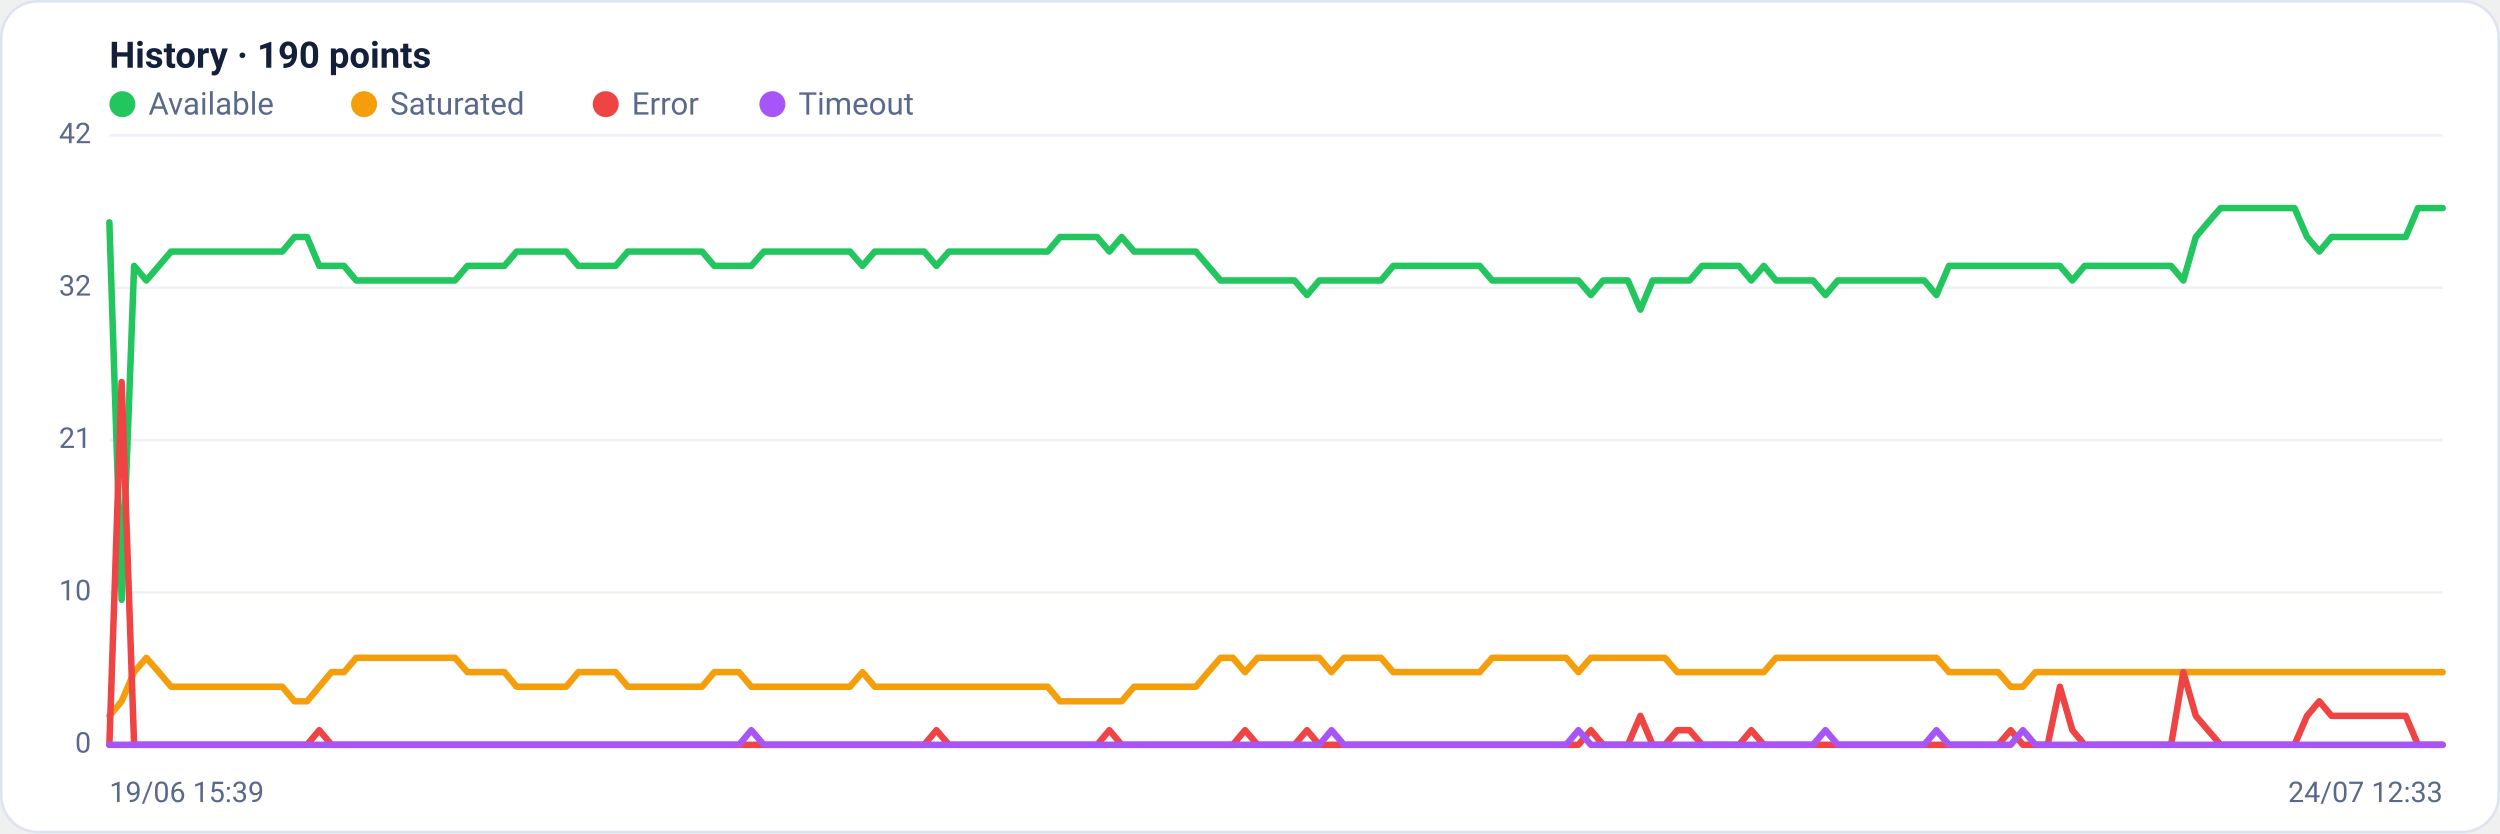
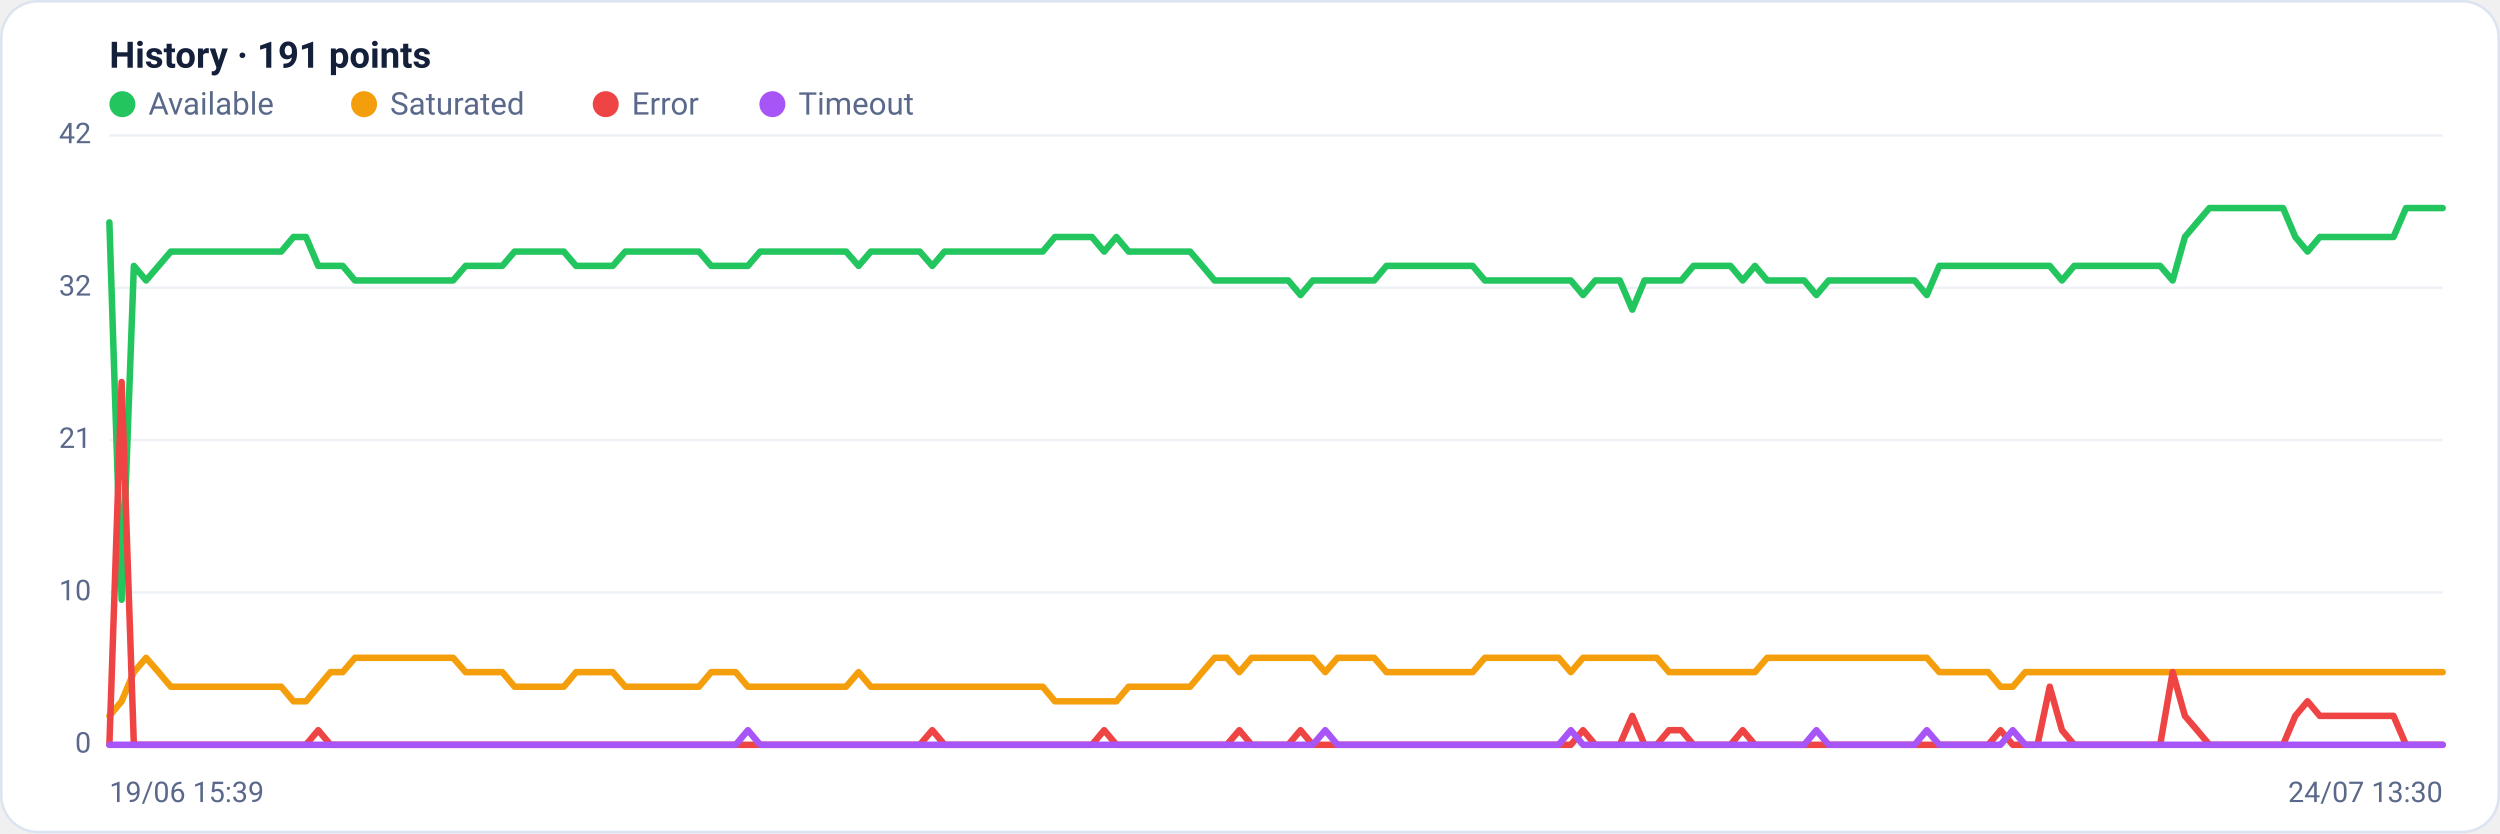
<svg xmlns="http://www.w3.org/2000/svg" viewBox="0 0 960 320" width="960" height="320" font-family="Segoe UI, system-ui, -apple-system, Roboto, Helvetica, Arial, sans-serif" role="img" aria-label="Availability history per region">
  <rect x="0.5" y="0.5" width="959" height="319" rx="14" fill="#ffffff" stroke="#dce3f1" />
-   <text x="42" y="26" font-size="14" font-weight="600" fill="#14203a">History · 190 points</text>
+   <text x="42" y="26" font-size="14" font-weight="600" fill="#14203a">History · 191 points</text>
  <circle cx="47" cy="40" r="5" fill="#22c55e" />
  <text x="57" y="44" font-size="12" fill="#5a688a">Available</text>
  <circle cx="139.8" cy="40" r="5" fill="#f59e0b" />
  <text x="149.8" y="44" font-size="12" fill="#5a688a">Saturated</text>
  <circle cx="232.6" cy="40" r="5" fill="#ef4444" />
  <text x="242.6" y="44" font-size="12" fill="#5a688a">Error</text>
  <circle cx="296.6" cy="40" r="5" fill="#a855f7" />
  <text x="306.6" y="44" font-size="12" fill="#5a688a">Timeout</text>
  <line x1="42" y1="286.0" x2="938" y2="286.0" stroke="#eef2f7" stroke-width="1" />
  <text x="35" y="289.0" text-anchor="end" font-size="11" fill="#5a688a">0</text>
  <line x1="42" y1="227.5" x2="938" y2="227.5" stroke="#eef2f7" stroke-width="1" />
  <text x="35" y="230.5" text-anchor="end" font-size="11" fill="#5a688a">10</text>
  <line x1="42" y1="169.0" x2="938" y2="169.0" stroke="#eef2f7" stroke-width="1" />
  <text x="35" y="172.0" text-anchor="end" font-size="11" fill="#5a688a">21</text>
  <line x1="42" y1="110.5" x2="938" y2="110.5" stroke="#eef2f7" stroke-width="1" />
  <text x="35" y="113.5" text-anchor="end" font-size="11" fill="#5a688a">32</text>
  <line x1="42" y1="52.0" x2="938" y2="52.0" stroke="#eef2f7" stroke-width="1" />
  <text x="35" y="55.0" text-anchor="end" font-size="11" fill="#5a688a">42</text>
-   <polyline fill="none" stroke="#22c55e" stroke-width="2.5" stroke-linejoin="round" stroke-linecap="round" points="42.0,85.4 46.7,230.3 51.5,102.1 56.2,107.7 61.0,102.1 65.7,96.6 70.4,96.6 75.2,96.6 79.9,96.6 84.7,96.6 89.4,96.6 94.1,96.6 98.9,96.6 103.6,96.6 108.4,96.6 113.1,91.0 117.9,91.0 122.6,102.1 127.3,102.1 132.1,102.1 136.8,107.7 141.6,107.7 146.3,107.7 151.0,107.7 155.8,107.7 160.5,107.7 165.3,107.7 170.0,107.7 174.7,107.7 179.5,102.1 184.2,102.1 189.0,102.1 193.7,102.1 198.4,96.6 203.2,96.6 207.9,96.6 212.7,96.6 217.4,96.6 222.1,102.1 226.9,102.1 231.6,102.1 236.4,102.1 241.1,96.6 245.9,96.6 250.6,96.6 255.3,96.6 260.1,96.6 264.8,96.6 269.6,96.6 274.3,102.1 279.0,102.1 283.8,102.1 288.5,102.1 293.3,96.6 298.0,96.6 302.7,96.6 307.5,96.6 312.2,96.6 317.0,96.6 321.7,96.6 326.4,96.6 331.2,102.1 335.9,96.6 340.7,96.6 345.4,96.6 350.1,96.6 354.9,96.6 359.6,102.1 364.4,96.6 369.1,96.6 373.9,96.6 378.6,96.6 383.3,96.6 388.1,96.6 392.8,96.6 397.6,96.6 402.3,96.6 407.0,91.0 411.8,91.0 416.5,91.0 421.3,91.0 426.0,96.6 430.7,91.0 435.5,96.6 440.2,96.6 445.0,96.6 449.7,96.6 454.4,96.6 459.2,96.6 463.9,102.1 468.7,107.7 473.4,107.7 478.1,107.7 482.9,107.7 487.6,107.7 492.4,107.7 497.1,107.7 501.9,113.3 506.6,107.7 511.3,107.7 516.1,107.7 520.8,107.7 525.6,107.7 530.3,107.7 535.0,102.1 539.8,102.1 544.5,102.1 549.3,102.1 554.0,102.1 558.7,102.1 563.5,102.1 568.2,102.1 573.0,107.7 577.7,107.7 582.4,107.7 587.2,107.7 591.9,107.7 596.7,107.7 601.4,107.7 606.1,107.7 610.9,113.3 615.6,107.7 620.4,107.7 625.1,107.7 629.9,118.9 634.6,107.7 639.3,107.7 644.1,107.7 648.8,107.7 653.6,102.1 658.3,102.1 663.0,102.1 667.8,102.1 672.5,107.7 677.3,102.1 682.0,107.7 686.7,107.7 691.5,107.7 696.2,107.7 701.0,113.3 705.7,107.7 710.4,107.7 715.2,107.7 719.9,107.7 724.7,107.7 729.4,107.7 734.1,107.7 738.9,107.7 743.6,113.3 748.4,102.1 753.1,102.1 757.9,102.1 762.6,102.1 767.3,102.1 772.1,102.1 776.8,102.1 781.6,102.1 786.3,102.1 791.0,102.1 795.8,107.7 800.5,102.1 805.3,102.1 810.0,102.1 814.7,102.1 819.5,102.1 824.2,102.1 829.0,102.1 833.7,102.1 838.4,107.7 843.2,91.0 847.9,85.4 852.7,79.9 857.4,79.9 862.1,79.9 866.9,79.9 871.6,79.9 876.4,79.9 881.1,79.9 885.9,91.0 890.6,96.6 895.3,91.0 900.1,91.0 904.8,91.0 909.6,91.0 914.3,91.0 919.0,91.0 923.8,91.0 928.5,79.9 933.3,79.9 938.0,79.9" />
-   <polyline fill="none" stroke="#f59e0b" stroke-width="2.5" stroke-linejoin="round" stroke-linecap="round" points="42.0,274.9 46.7,269.3 51.5,258.1 56.2,252.6 61.0,258.1 65.7,263.7 70.4,263.7 75.2,263.7 79.9,263.7 84.7,263.7 89.4,263.7 94.1,263.7 98.9,263.7 103.6,263.7 108.4,263.7 113.1,269.3 117.9,269.3 122.6,263.7 127.3,258.1 132.1,258.1 136.8,252.6 141.6,252.6 146.3,252.6 151.0,252.6 155.8,252.6 160.5,252.6 165.3,252.6 170.0,252.6 174.7,252.6 179.5,258.1 184.2,258.1 189.0,258.1 193.7,258.1 198.4,263.7 203.2,263.7 207.9,263.7 212.7,263.7 217.4,263.7 222.1,258.1 226.9,258.1 231.6,258.1 236.4,258.1 241.1,263.7 245.9,263.7 250.6,263.7 255.3,263.7 260.1,263.7 264.8,263.7 269.6,263.7 274.3,258.1 279.0,258.1 283.8,258.1 288.5,263.7 293.3,263.7 298.0,263.7 302.7,263.7 307.5,263.7 312.2,263.7 317.0,263.7 321.7,263.7 326.4,263.7 331.2,258.1 335.9,263.7 340.7,263.7 345.4,263.7 350.1,263.7 354.9,263.7 359.6,263.7 364.4,263.7 369.1,263.7 373.9,263.7 378.6,263.7 383.3,263.7 388.1,263.7 392.8,263.7 397.6,263.7 402.3,263.7 407.0,269.3 411.8,269.3 416.5,269.3 421.3,269.3 426.0,269.3 430.7,269.3 435.5,263.7 440.2,263.7 445.0,263.7 449.7,263.7 454.4,263.7 459.2,263.7 463.9,258.1 468.7,252.6 473.4,252.6 478.1,258.1 482.9,252.6 487.6,252.6 492.4,252.6 497.1,252.6 501.9,252.6 506.6,252.6 511.3,258.1 516.1,252.6 520.8,252.6 525.6,252.6 530.3,252.6 535.0,258.1 539.8,258.1 544.5,258.1 549.3,258.1 554.0,258.1 558.7,258.1 563.5,258.1 568.2,258.1 573.0,252.6 577.7,252.6 582.4,252.6 587.2,252.6 591.9,252.6 596.7,252.6 601.4,252.6 606.1,258.1 610.9,252.6 615.6,252.6 620.4,252.6 625.1,252.6 629.9,252.6 634.6,252.6 639.3,252.6 644.1,258.1 648.8,258.1 653.6,258.1 658.3,258.1 663.0,258.1 667.8,258.1 672.5,258.1 677.3,258.1 682.0,252.6 686.7,252.6 691.5,252.6 696.2,252.6 701.0,252.6 705.7,252.6 710.4,252.6 715.2,252.6 719.9,252.6 724.7,252.6 729.4,252.6 734.1,252.6 738.9,252.6 743.6,252.6 748.4,258.1 753.1,258.1 757.9,258.1 762.6,258.1 767.3,258.1 772.1,263.7 776.8,263.7 781.6,258.1 786.3,258.1 791.0,258.1 795.8,258.1 800.5,258.1 805.3,258.1 810.0,258.1 814.7,258.1 819.5,258.1 824.2,258.1 829.0,258.1 833.7,258.1 838.4,258.1 843.2,258.1 847.9,258.1 852.7,258.1 857.4,258.1 862.1,258.1 866.9,258.1 871.6,258.1 876.4,258.1 881.1,258.1 885.9,258.1 890.6,258.1 895.3,258.1 900.1,258.1 904.8,258.1 909.6,258.1 914.3,258.1 919.0,258.1 923.8,258.1 928.5,258.1 933.3,258.1 938.0,258.1" />
-   <polyline fill="none" stroke="#ef4444" stroke-width="2.5" stroke-linejoin="round" stroke-linecap="round" points="42.0,286.0 46.7,146.7 51.5,286.0 56.2,286.0 61.0,286.0 65.7,286.0 70.4,286.0 75.2,286.0 79.9,286.0 84.7,286.0 89.4,286.0 94.1,286.0 98.9,286.0 103.6,286.0 108.4,286.0 113.1,286.0 117.9,286.0 122.6,280.4 127.3,286.0 132.1,286.0 136.8,286.0 141.6,286.0 146.3,286.0 151.0,286.0 155.8,286.0 160.5,286.0 165.3,286.0 170.0,286.0 174.7,286.0 179.5,286.0 184.2,286.0 189.0,286.0 193.7,286.0 198.4,286.0 203.2,286.0 207.9,286.0 212.7,286.0 217.4,286.0 222.1,286.0 226.9,286.0 231.6,286.0 236.4,286.0 241.1,286.0 245.9,286.0 250.6,286.0 255.3,286.0 260.1,286.0 264.8,286.0 269.6,286.0 274.3,286.0 279.0,286.0 283.8,286.0 288.5,286.0 293.3,286.0 298.0,286.0 302.7,286.0 307.5,286.0 312.2,286.0 317.0,286.0 321.7,286.0 326.4,286.0 331.2,286.0 335.9,286.0 340.7,286.0 345.4,286.0 350.1,286.0 354.9,286.0 359.6,280.4 364.4,286.0 369.1,286.0 373.9,286.0 378.6,286.0 383.3,286.0 388.1,286.0 392.8,286.0 397.6,286.0 402.3,286.0 407.0,286.0 411.8,286.0 416.5,286.0 421.3,286.0 426.0,280.4 430.7,286.0 435.5,286.0 440.2,286.0 445.0,286.0 449.7,286.0 454.4,286.0 459.2,286.0 463.9,286.0 468.7,286.0 473.4,286.0 478.1,280.4 482.9,286.0 487.6,286.0 492.4,286.0 497.1,286.0 501.9,280.4 506.6,286.0 511.3,286.0 516.1,286.0 520.8,286.0 525.6,286.0 530.3,286.0 535.0,286.0 539.8,286.0 544.5,286.0 549.3,286.0 554.0,286.0 558.7,286.0 563.5,286.0 568.2,286.0 573.0,286.0 577.7,286.0 582.4,286.0 587.2,286.0 591.9,286.0 596.7,286.0 601.4,286.0 606.1,286.0 610.9,280.4 615.6,286.0 620.4,286.0 625.1,286.0 629.9,274.9 634.6,286.0 639.3,286.0 644.1,280.4 648.8,280.4 653.6,286.0 658.3,286.0 663.0,286.0 667.8,286.0 672.5,280.4 677.3,286.0 682.0,286.0 686.7,286.0 691.5,286.0 696.2,286.0 701.0,286.0 705.7,286.0 710.4,286.0 715.2,286.0 719.9,286.0 724.7,286.0 729.4,286.0 734.1,286.0 738.9,286.0 743.6,286.0 748.4,286.0 753.1,286.0 757.9,286.0 762.6,286.0 767.3,286.0 772.1,280.4 776.8,286.0 781.6,286.0 786.3,286.0 791.0,263.7 795.8,280.4 800.5,286.0 805.3,286.0 810.0,286.0 814.7,286.0 819.5,286.0 824.2,286.0 829.0,286.0 833.7,286.0 838.4,258.1 843.2,274.9 847.9,280.4 852.7,286.0 857.4,286.0 862.1,286.0 866.9,286.0 871.6,286.0 876.4,286.0 881.1,286.0 885.9,274.9 890.6,269.3 895.3,274.9 900.1,274.9 904.8,274.9 909.6,274.9 914.3,274.9 919.0,274.9 923.8,274.9 928.5,286.0 933.3,286.0 938.0,286.0" />
-   <polyline fill="none" stroke="#a855f7" stroke-width="2.5" stroke-linejoin="round" stroke-linecap="round" points="42.0,286.0 46.7,286.0 51.5,286.0 56.2,286.0 61.0,286.0 65.7,286.0 70.4,286.0 75.2,286.0 79.9,286.0 84.7,286.0 89.4,286.0 94.1,286.0 98.9,286.0 103.6,286.0 108.4,286.0 113.1,286.0 117.9,286.0 122.6,286.0 127.3,286.0 132.1,286.0 136.8,286.0 141.6,286.0 146.3,286.0 151.0,286.0 155.8,286.0 160.5,286.0 165.3,286.0 170.0,286.0 174.7,286.0 179.5,286.0 184.2,286.0 189.0,286.0 193.7,286.0 198.4,286.0 203.2,286.0 207.9,286.0 212.7,286.0 217.4,286.0 222.1,286.0 226.9,286.0 231.6,286.0 236.4,286.0 241.1,286.0 245.9,286.0 250.6,286.0 255.3,286.0 260.1,286.0 264.8,286.0 269.6,286.0 274.3,286.0 279.0,286.0 283.8,286.0 288.5,280.4 293.3,286.0 298.0,286.0 302.7,286.0 307.5,286.0 312.2,286.0 317.0,286.0 321.7,286.0 326.4,286.0 331.2,286.0 335.9,286.0 340.7,286.0 345.4,286.0 350.1,286.0 354.9,286.0 359.6,286.0 364.4,286.0 369.1,286.0 373.9,286.0 378.6,286.0 383.3,286.0 388.1,286.0 392.8,286.0 397.6,286.0 402.3,286.0 407.0,286.0 411.8,286.0 416.5,286.0 421.3,286.0 426.0,286.0 430.7,286.0 435.5,286.0 440.2,286.0 445.0,286.0 449.7,286.0 454.4,286.0 459.2,286.0 463.9,286.0 468.7,286.0 473.4,286.0 478.1,286.0 482.9,286.0 487.6,286.0 492.4,286.0 497.1,286.0 501.9,286.0 506.6,286.0 511.3,280.4 516.1,286.0 520.8,286.0 525.6,286.0 530.3,286.0 535.0,286.0 539.8,286.0 544.5,286.0 549.3,286.0 554.0,286.0 558.7,286.0 563.5,286.0 568.2,286.0 573.0,286.0 577.7,286.0 582.4,286.0 587.2,286.0 591.9,286.0 596.7,286.0 601.4,286.0 606.1,280.4 610.9,286.0 615.6,286.0 620.4,286.0 625.1,286.0 629.9,286.0 634.6,286.0 639.3,286.0 644.1,286.0 648.8,286.0 653.6,286.0 658.3,286.0 663.0,286.0 667.8,286.0 672.5,286.0 677.3,286.0 682.0,286.0 686.7,286.0 691.5,286.0 696.2,286.0 701.0,280.4 705.7,286.0 710.4,286.0 715.2,286.0 719.9,286.0 724.7,286.0 729.4,286.0 734.1,286.0 738.9,286.0 743.6,280.4 748.4,286.0 753.1,286.0 757.9,286.0 762.6,286.0 767.3,286.0 772.1,286.0 776.8,280.4 781.6,286.0 786.3,286.0 791.0,286.0 795.8,286.0 800.5,286.0 805.3,286.0 810.0,286.0 814.7,286.0 819.5,286.0 824.2,286.0 829.0,286.0 833.7,286.0 838.4,286.0 843.2,286.0 847.9,286.0 852.7,286.0 857.4,286.0 862.1,286.0 866.9,286.0 871.6,286.0 876.4,286.0 881.1,286.0 885.9,286.0 890.6,286.0 895.3,286.0 900.1,286.0 904.8,286.0 909.6,286.0 914.3,286.0 919.0,286.0 923.8,286.0 928.5,286.0 933.3,286.0 938.0,286.0" />
+   <polyline fill="none" stroke="#22c55e" stroke-width="2.5" stroke-linejoin="round" stroke-linecap="round" points="42.0,85.4 46.7,230.3 51.4,102.1 56.1,107.7 60.9,102.1 65.6,96.6 70.3,96.6 75.0,96.6 79.7,96.6 84.4,96.6 89.2,96.6 93.9,96.6 98.6,96.6 103.3,96.6 108.0,96.6 112.7,91.0 117.5,91.0 122.2,102.1 126.9,102.1 131.6,102.1 136.3,107.7 141.0,107.7 145.7,107.7 150.5,107.7 155.2,107.7 159.9,107.7 164.6,107.7 169.3,107.7 174.0,107.7 178.8,102.1 183.5,102.1 188.2,102.1 192.9,102.1 197.6,96.6 202.3,96.6 207.1,96.6 211.8,96.6 216.5,96.6 221.2,102.1 225.9,102.1 230.6,102.1 235.3,102.1 240.1,96.6 244.8,96.6 249.5,96.6 254.2,96.6 258.9,96.6 263.6,96.6 268.4,96.6 273.1,102.1 277.8,102.1 282.5,102.1 287.2,102.1 291.9,96.6 296.7,96.6 301.4,96.6 306.1,96.6 310.8,96.6 315.5,96.6 320.2,96.6 324.9,96.6 329.7,102.1 334.4,96.6 339.1,96.6 343.8,96.6 348.5,96.6 353.2,96.6 358.0,102.1 362.7,96.6 367.4,96.6 372.1,96.6 376.8,96.6 381.5,96.6 386.3,96.6 391.0,96.6 395.7,96.6 400.4,96.6 405.1,91.0 409.8,91.0 414.5,91.0 419.3,91.0 424.0,96.6 428.7,91.0 433.4,96.6 438.1,96.6 442.8,96.6 447.6,96.6 452.3,96.6 457.0,96.6 461.7,102.1 466.4,107.7 471.1,107.7 475.9,107.7 480.6,107.7 485.3,107.7 490.0,107.7 494.7,107.7 499.4,113.3 504.1,107.7 508.9,107.7 513.6,107.7 518.3,107.7 523.0,107.7 527.7,107.7 532.4,102.1 537.2,102.1 541.9,102.1 546.6,102.1 551.3,102.1 556.0,102.1 560.7,102.1 565.5,102.1 570.2,107.7 574.9,107.7 579.6,107.7 584.3,107.7 589.0,107.7 593.7,107.7 598.5,107.7 603.2,107.7 607.9,113.3 612.6,107.7 617.3,107.7 622.0,107.7 626.8,118.9 631.5,107.7 636.2,107.7 640.9,107.7 645.6,107.7 650.3,102.1 655.1,102.1 659.8,102.1 664.5,102.1 669.2,107.7 673.9,102.1 678.6,107.7 683.3,107.7 688.1,107.7 692.8,107.7 697.5,113.3 702.2,107.7 706.9,107.7 711.6,107.7 716.4,107.7 721.1,107.7 725.8,107.7 730.5,107.7 735.2,107.7 739.9,113.3 744.7,102.1 749.4,102.1 754.1,102.1 758.8,102.1 763.5,102.1 768.2,102.1 772.9,102.1 777.7,102.1 782.4,102.1 787.1,102.1 791.8,107.7 796.5,102.1 801.2,102.1 806.0,102.1 810.7,102.1 815.4,102.1 820.1,102.1 824.8,102.1 829.5,102.1 834.3,107.7 839.0,91.0 843.7,85.4 848.4,79.9 853.1,79.9 857.8,79.9 862.5,79.9 867.3,79.9 872.0,79.9 876.7,79.9 881.4,91.0 886.1,96.6 890.8,91.0 895.6,91.0 900.3,91.0 905.0,91.0 909.7,91.0 914.4,91.0 919.1,91.0 923.9,79.9 928.6,79.9 933.3,79.9 938.0,79.9" />
+   <polyline fill="none" stroke="#f59e0b" stroke-width="2.5" stroke-linejoin="round" stroke-linecap="round" points="42.0,274.9 46.7,269.3 51.4,258.1 56.1,252.6 60.9,258.1 65.6,263.7 70.3,263.7 75.0,263.7 79.7,263.7 84.4,263.7 89.2,263.7 93.9,263.7 98.6,263.7 103.3,263.7 108.0,263.7 112.7,269.3 117.5,269.3 122.2,263.7 126.9,258.1 131.6,258.1 136.3,252.6 141.0,252.6 145.7,252.6 150.5,252.6 155.2,252.6 159.9,252.6 164.6,252.6 169.3,252.6 174.0,252.6 178.8,258.1 183.5,258.1 188.2,258.1 192.9,258.1 197.6,263.7 202.3,263.7 207.1,263.7 211.8,263.7 216.5,263.7 221.2,258.1 225.9,258.1 230.6,258.1 235.3,258.1 240.1,263.7 244.8,263.7 249.5,263.7 254.2,263.7 258.9,263.7 263.6,263.7 268.4,263.7 273.1,258.1 277.8,258.1 282.5,258.1 287.2,263.7 291.9,263.7 296.7,263.7 301.4,263.7 306.1,263.7 310.8,263.7 315.5,263.7 320.2,263.7 324.9,263.7 329.7,258.1 334.4,263.7 339.1,263.7 343.8,263.7 348.5,263.7 353.2,263.7 358.0,263.7 362.7,263.7 367.4,263.7 372.1,263.7 376.8,263.7 381.5,263.7 386.3,263.7 391.0,263.7 395.7,263.7 400.4,263.7 405.1,269.3 409.8,269.3 414.5,269.3 419.3,269.3 424.0,269.3 428.7,269.3 433.4,263.7 438.1,263.7 442.8,263.7 447.6,263.7 452.3,263.7 457.0,263.7 461.7,258.1 466.4,252.6 471.1,252.6 475.9,258.1 480.6,252.6 485.3,252.6 490.0,252.6 494.7,252.6 499.4,252.6 504.1,252.6 508.9,258.1 513.6,252.6 518.3,252.6 523.0,252.6 527.7,252.6 532.4,258.1 537.2,258.1 541.9,258.1 546.6,258.1 551.3,258.1 556.0,258.1 560.7,258.1 565.5,258.1 570.2,252.6 574.9,252.6 579.6,252.6 584.3,252.6 589.0,252.6 593.7,252.6 598.5,252.6 603.2,258.1 607.9,252.6 612.6,252.6 617.3,252.6 622.0,252.6 626.8,252.6 631.5,252.6 636.2,252.6 640.9,258.1 645.6,258.1 650.3,258.1 655.1,258.1 659.8,258.1 664.5,258.1 669.2,258.1 673.9,258.1 678.6,252.6 683.3,252.6 688.1,252.6 692.8,252.6 697.5,252.6 702.2,252.6 706.9,252.6 711.6,252.6 716.4,252.6 721.1,252.6 725.8,252.6 730.5,252.6 735.2,252.6 739.9,252.6 744.7,258.1 749.4,258.1 754.1,258.1 758.8,258.1 763.5,258.1 768.2,263.7 772.9,263.7 777.7,258.1 782.4,258.1 787.1,258.1 791.8,258.1 796.5,258.1 801.2,258.1 806.0,258.1 810.7,258.1 815.4,258.1 820.1,258.1 824.8,258.1 829.5,258.1 834.3,258.1 839.0,258.1 843.7,258.1 848.4,258.1 853.1,258.1 857.8,258.1 862.5,258.1 867.3,258.1 872.0,258.1 876.7,258.1 881.4,258.1 886.1,258.1 890.8,258.1 895.6,258.1 900.3,258.1 905.0,258.1 909.7,258.1 914.4,258.1 919.1,258.1 923.9,258.1 928.6,258.1 933.3,258.1 938.0,258.1" />
+   <polyline fill="none" stroke="#ef4444" stroke-width="2.5" stroke-linejoin="round" stroke-linecap="round" points="42.0,286.0 46.7,146.7 51.4,286.0 56.1,286.0 60.9,286.0 65.6,286.0 70.3,286.0 75.0,286.0 79.7,286.0 84.4,286.0 89.2,286.0 93.9,286.0 98.6,286.0 103.3,286.0 108.0,286.0 112.7,286.0 117.5,286.0 122.2,280.4 126.9,286.0 131.6,286.0 136.3,286.0 141.0,286.0 145.7,286.0 150.5,286.0 155.2,286.0 159.9,286.0 164.6,286.0 169.3,286.0 174.0,286.0 178.8,286.0 183.5,286.0 188.2,286.0 192.9,286.0 197.6,286.0 202.3,286.0 207.1,286.0 211.8,286.0 216.5,286.0 221.2,286.0 225.9,286.0 230.6,286.0 235.3,286.0 240.1,286.0 244.8,286.0 249.5,286.0 254.2,286.0 258.9,286.0 263.6,286.0 268.4,286.0 273.1,286.0 277.8,286.0 282.5,286.0 287.2,286.0 291.9,286.0 296.7,286.0 301.4,286.0 306.1,286.0 310.8,286.0 315.5,286.0 320.2,286.0 324.9,286.0 329.7,286.0 334.4,286.0 339.1,286.0 343.8,286.0 348.5,286.0 353.2,286.0 358.0,280.4 362.7,286.0 367.4,286.0 372.1,286.0 376.8,286.0 381.5,286.0 386.3,286.0 391.0,286.0 395.7,286.0 400.4,286.0 405.1,286.0 409.8,286.0 414.5,286.0 419.3,286.0 424.0,280.4 428.7,286.0 433.4,286.0 438.1,286.0 442.8,286.0 447.6,286.0 452.3,286.0 457.0,286.0 461.7,286.0 466.4,286.0 471.1,286.0 475.9,280.4 480.6,286.0 485.3,286.0 490.0,286.0 494.7,286.0 499.4,280.4 504.1,286.0 508.9,286.0 513.6,286.0 518.3,286.0 523.0,286.0 527.7,286.0 532.4,286.0 537.2,286.0 541.9,286.0 546.6,286.0 551.3,286.0 556.0,286.0 560.7,286.0 565.5,286.0 570.2,286.0 574.9,286.0 579.6,286.0 584.3,286.0 589.0,286.0 593.7,286.0 598.5,286.0 603.2,286.0 607.9,280.4 612.6,286.0 617.3,286.0 622.0,286.0 626.8,274.9 631.5,286.0 636.2,286.0 640.9,280.4 645.6,280.4 650.3,286.0 655.1,286.0 659.8,286.0 664.5,286.0 669.2,280.4 673.9,286.0 678.6,286.0 683.3,286.0 688.1,286.0 692.8,286.0 697.5,286.0 702.2,286.0 706.9,286.0 711.6,286.0 716.4,286.0 721.1,286.0 725.8,286.0 730.5,286.0 735.2,286.0 739.9,286.0 744.7,286.0 749.4,286.0 754.1,286.0 758.8,286.0 763.5,286.0 768.2,280.4 772.9,286.0 777.7,286.0 782.4,286.0 787.1,263.7 791.8,280.4 796.5,286.0 801.2,286.0 806.0,286.0 810.7,286.0 815.4,286.0 820.1,286.0 824.8,286.0 829.5,286.0 834.3,258.1 839.0,274.9 843.7,280.4 848.4,286.0 853.1,286.0 857.8,286.0 862.5,286.0 867.3,286.0 872.0,286.0 876.7,286.0 881.4,274.9 886.1,269.3 890.8,274.9 895.6,274.9 900.3,274.9 905.0,274.9 909.7,274.9 914.4,274.9 919.1,274.9 923.9,286.0 928.6,286.0 933.3,286.0 938.0,286.0" />
+   <polyline fill="none" stroke="#a855f7" stroke-width="2.5" stroke-linejoin="round" stroke-linecap="round" points="42.0,286.0 46.7,286.0 51.4,286.0 56.1,286.0 60.9,286.0 65.6,286.0 70.3,286.0 75.0,286.0 79.7,286.0 84.4,286.0 89.2,286.0 93.9,286.0 98.6,286.0 103.3,286.0 108.0,286.0 112.7,286.0 117.5,286.0 122.2,286.0 126.9,286.0 131.6,286.0 136.3,286.0 141.0,286.0 145.7,286.0 150.5,286.0 155.2,286.0 159.9,286.0 164.6,286.0 169.3,286.0 174.0,286.0 178.8,286.0 183.5,286.0 188.2,286.0 192.9,286.0 197.6,286.0 202.3,286.0 207.1,286.0 211.8,286.0 216.5,286.0 221.2,286.0 225.9,286.0 230.6,286.0 235.3,286.0 240.1,286.0 244.8,286.0 249.5,286.0 254.2,286.0 258.9,286.0 263.6,286.0 268.4,286.0 273.1,286.0 277.8,286.0 282.5,286.0 287.2,280.4 291.9,286.0 296.7,286.0 301.4,286.0 306.1,286.0 310.8,286.0 315.5,286.0 320.2,286.0 324.9,286.0 329.7,286.0 334.4,286.0 339.1,286.0 343.8,286.0 348.5,286.0 353.2,286.0 358.0,286.0 362.7,286.0 367.4,286.0 372.1,286.0 376.8,286.0 381.5,286.0 386.3,286.0 391.0,286.0 395.7,286.0 400.4,286.0 405.1,286.0 409.8,286.0 414.5,286.0 419.3,286.0 424.0,286.0 428.7,286.0 433.4,286.0 438.1,286.0 442.8,286.0 447.6,286.0 452.3,286.0 457.0,286.0 461.7,286.0 466.4,286.0 471.1,286.0 475.9,286.0 480.6,286.0 485.3,286.0 490.0,286.0 494.7,286.0 499.4,286.0 504.1,286.0 508.9,280.4 513.6,286.0 518.3,286.0 523.0,286.0 527.7,286.0 532.4,286.0 537.2,286.0 541.9,286.0 546.6,286.0 551.3,286.0 556.0,286.0 560.7,286.0 565.5,286.0 570.2,286.0 574.9,286.0 579.6,286.0 584.3,286.0 589.0,286.0 593.7,286.0 598.5,286.0 603.2,280.4 607.9,286.0 612.6,286.0 617.3,286.0 622.0,286.0 626.8,286.0 631.5,286.0 636.2,286.0 640.9,286.0 645.6,286.0 650.3,286.0 655.1,286.0 659.8,286.0 664.5,286.0 669.2,286.0 673.9,286.0 678.6,286.0 683.3,286.0 688.1,286.0 692.8,286.0 697.5,280.4 702.2,286.0 706.9,286.0 711.6,286.0 716.4,286.0 721.1,286.0 725.8,286.0 730.5,286.0 735.2,286.0 739.9,280.4 744.7,286.0 749.4,286.0 754.1,286.0 758.8,286.0 763.5,286.0 768.2,286.0 772.9,280.4 777.7,286.0 782.4,286.0 787.1,286.0 791.8,286.0 796.5,286.0 801.2,286.0 806.0,286.0 810.7,286.0 815.4,286.0 820.1,286.0 824.8,286.0 829.5,286.0 834.3,286.0 839.0,286.0 843.7,286.0 848.4,286.0 853.1,286.0 857.8,286.0 862.5,286.0 867.3,286.0 872.0,286.0 876.7,286.0 881.4,286.0 886.1,286.0 890.8,286.0 895.6,286.0 900.3,286.0 905.0,286.0 909.7,286.0 914.4,286.0 919.1,286.0 923.9,286.0 928.6,286.0 933.3,286.0 938.0,286.0" />
  <text x="42" y="308" font-size="11" fill="#5a688a">19/06 15:39</text>
-   <text x="938" y="308" text-anchor="end" font-size="11" fill="#5a688a">24/07 12:33</text>
+   <text x="938" y="308" text-anchor="end" font-size="11" fill="#5a688a">24/07 13:30</text>
</svg>
